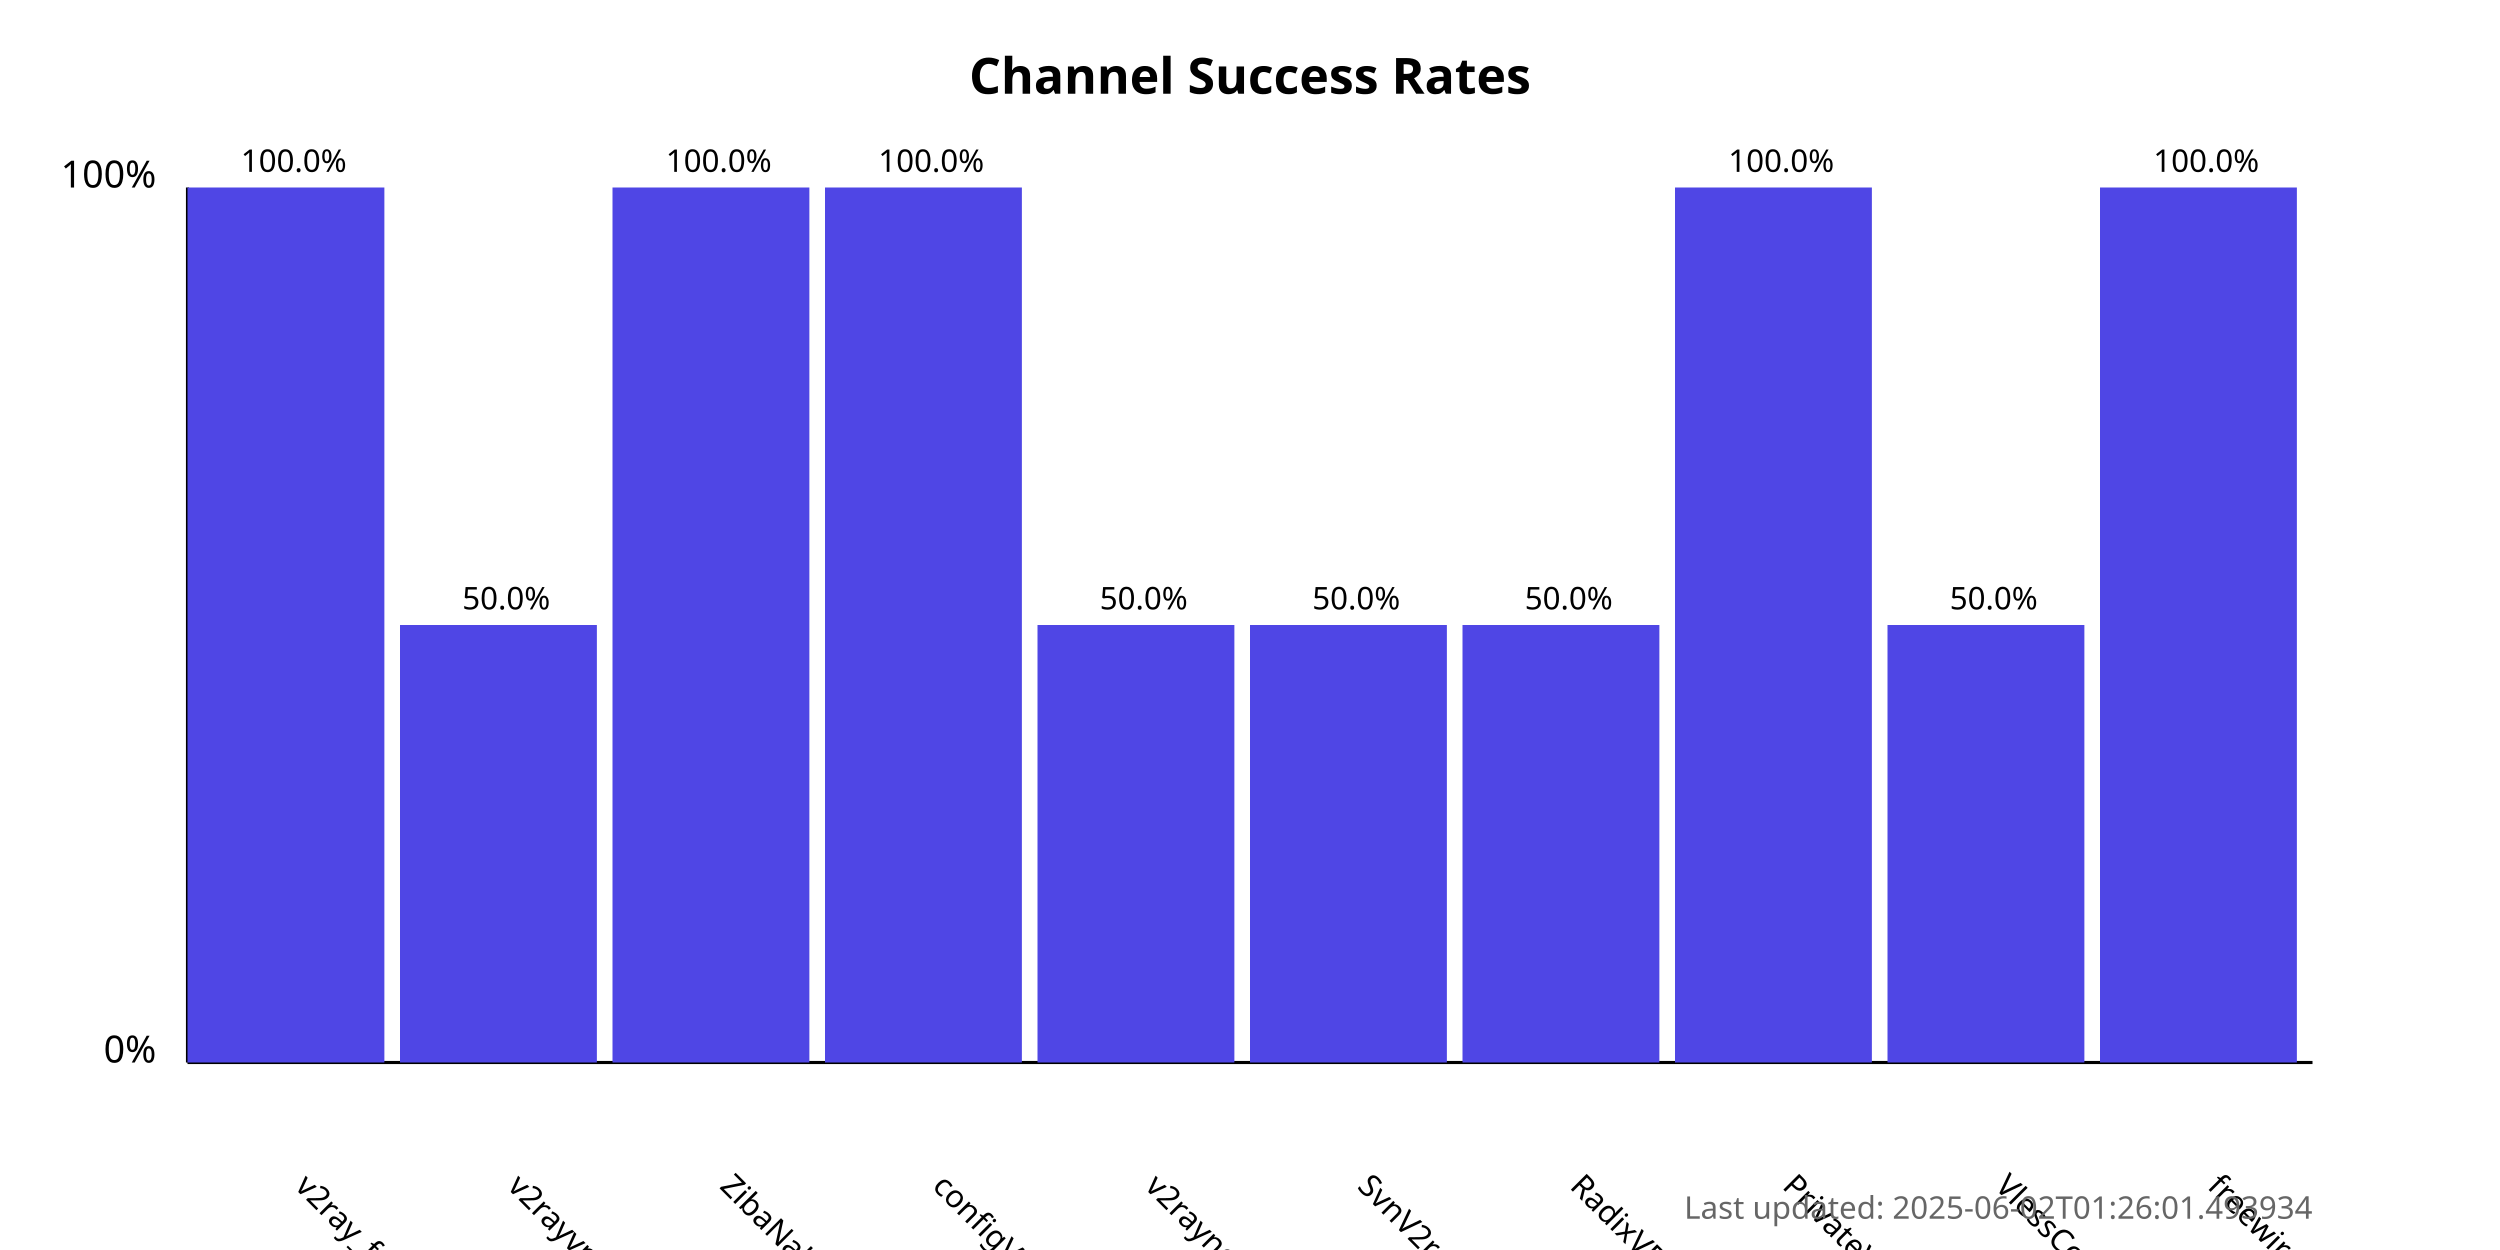
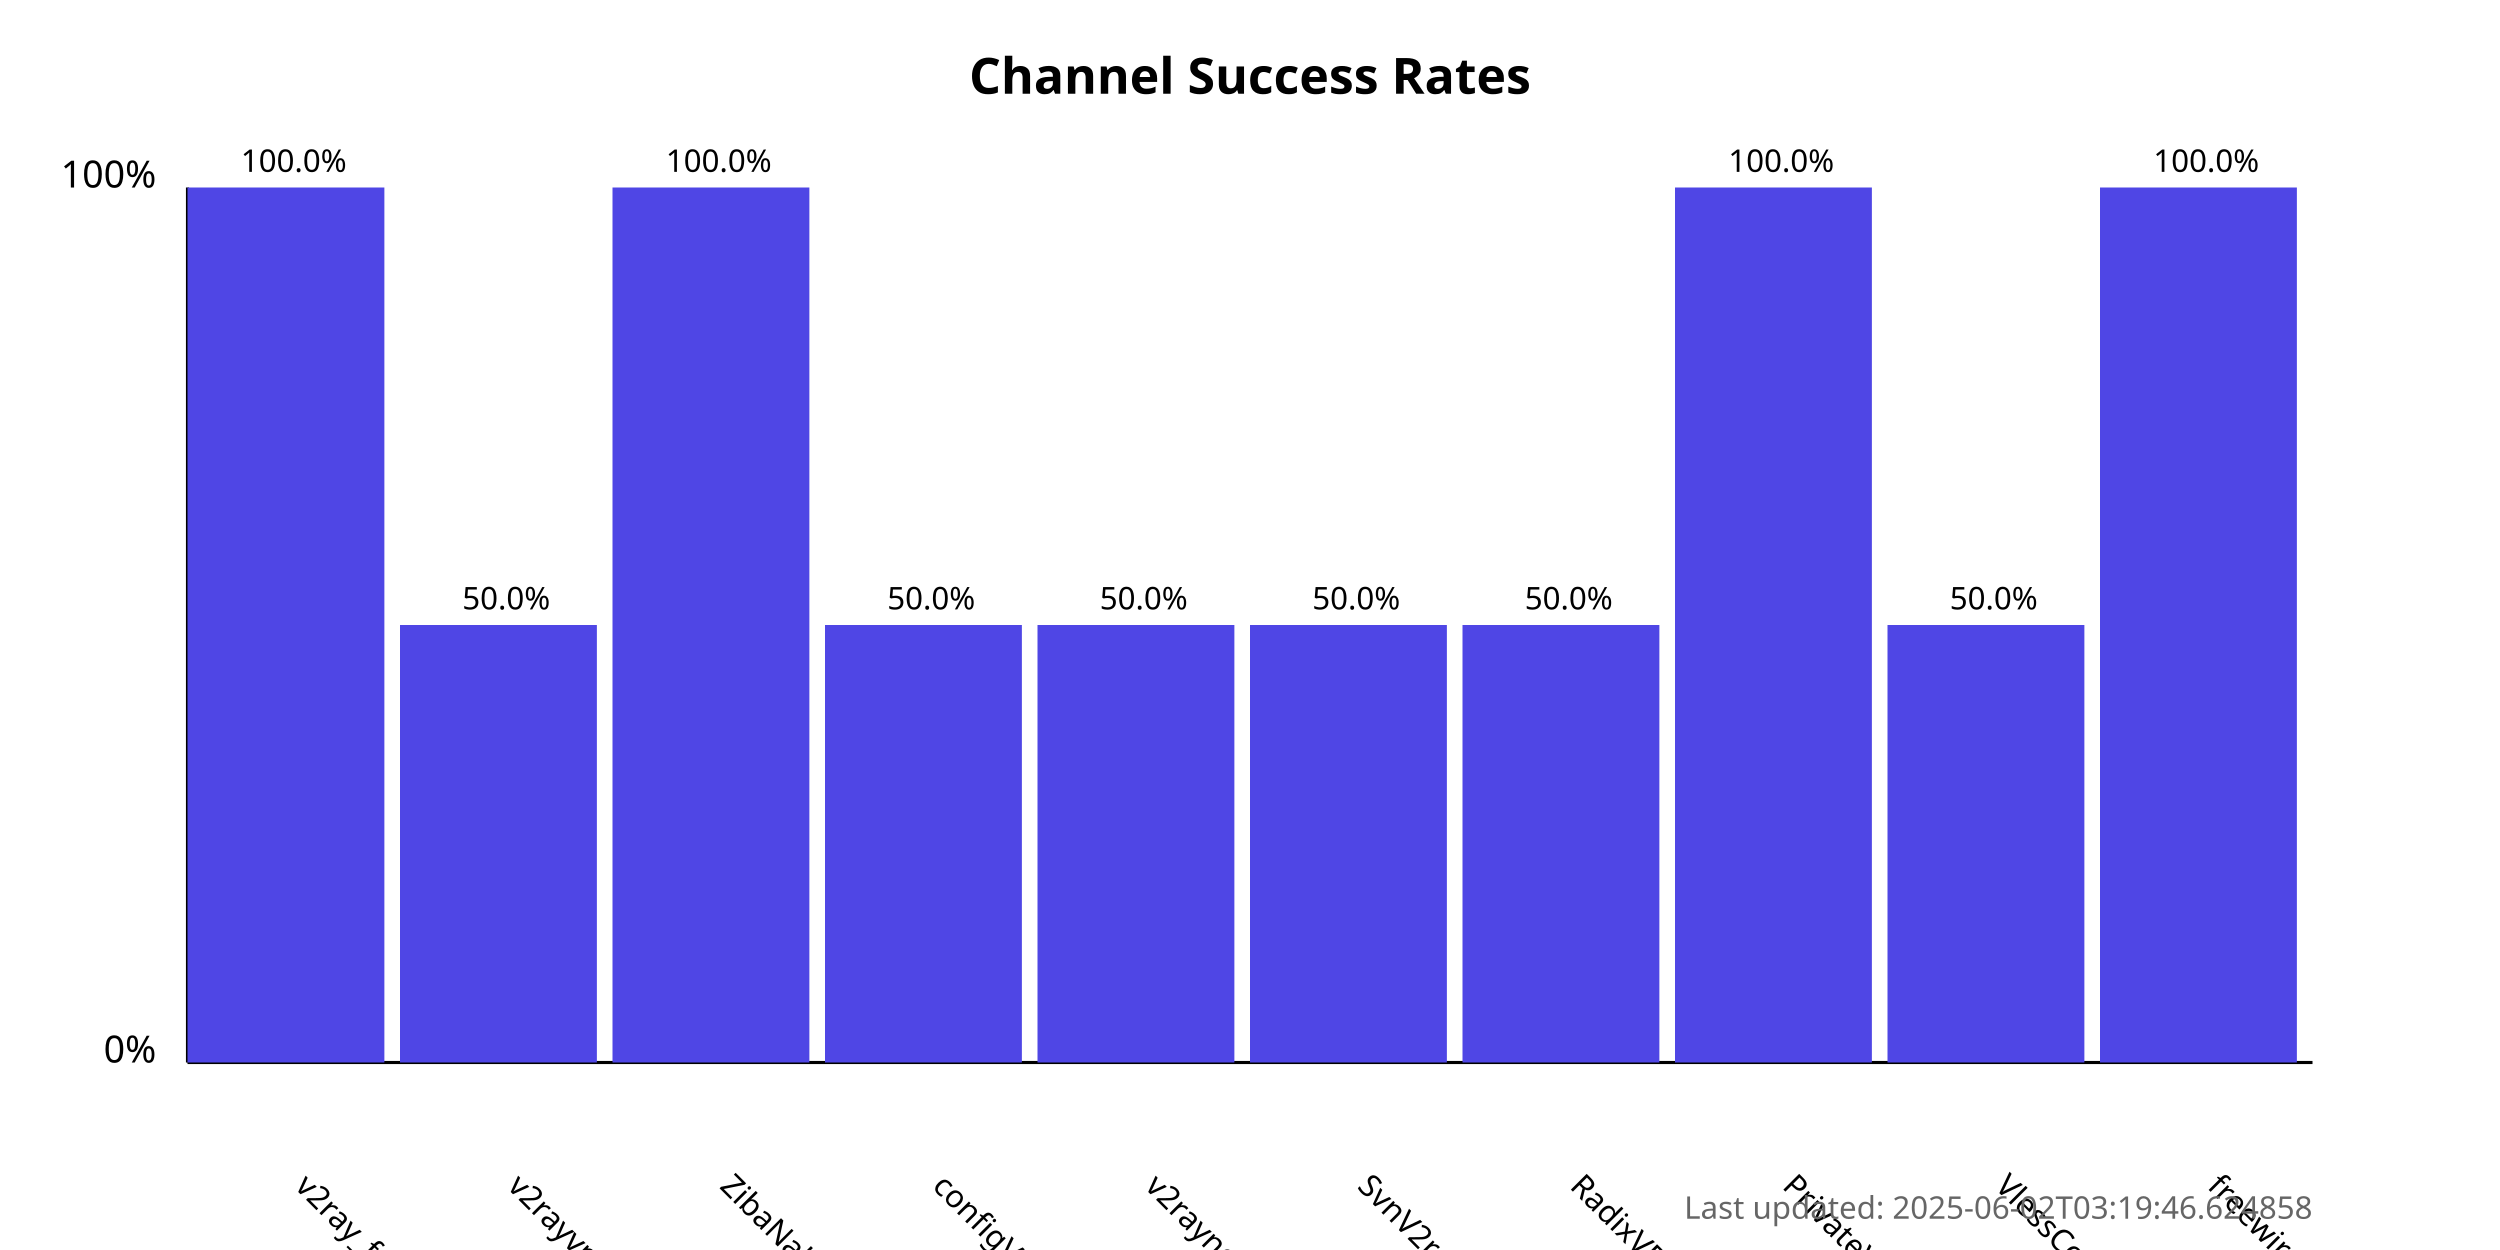
<svg xmlns="http://www.w3.org/2000/svg" width="800" height="400">
  <style>
            .chart-title { font: bold 16px sans-serif; }
            .axis-label { font: 12px sans-serif; }
            .tick-label { font: 10px sans-serif; }
            .bar { fill: #4f46e5; }
            .bar:hover { fill: #6366f1; }
            .timestamp { font: 10px sans-serif; fill: #666; }
        </style>
  <text x="400.0" y="30" text-anchor="middle" class="chart-title">
            Channel Success Rates
        </text>
  <line x1="60" y1="340" x2="60" y2="60" stroke="black" stroke-width="1" />
  <line x1="60" y1="340" x2="740" y2="340" stroke="black" stroke-width="1" />
  <text x="50" y="340" text-anchor="end" class="axis-label">0%</text>
  <text x="50" y="60" text-anchor="end" class="axis-label">100%</text>
  <g>
    <rect x="60" y="60.0" width="63.0" height="280.0" class="bar" />
    <text x="94.0" y="380" transform="rotate(45, 94.0, 380)" text-anchor="start" class="tick-label">
                v2ray_free_conf
            </text>
    <text x="94.0" y="55.0" text-anchor="middle" class="tick-label">
                100.0%
            </text>
  </g>
  <g>
    <rect x="128.0" y="200.0" width="63.0" height="140.0" class="bar" />
    <text x="162.0" y="380" transform="rotate(45, 162.0, 380)" text-anchor="start" class="tick-label">
                v2rayvpno
            </text>
    <text x="162.0" y="195.0" text-anchor="middle" class="tick-label">
                50.0%
            </text>
  </g>
  <g>
    <rect x="196.0" y="60.0" width="63.0" height="280.0" class="bar" />
    <text x="230.0" y="380" transform="rotate(45, 230.0, 380)" text-anchor="start" class="tick-label">
                ZibaNabz
            </text>
    <text x="230.0" y="55.0" text-anchor="middle" class="tick-label">
                100.0%
            </text>
  </g>
  <g>
-     <rect x="264.0" y="60.0" width="63.0" height="280.0" class="bar" />
+     <rect x="264.0" y="200.0" width="63.0" height="140.0" class="bar" />
    <text x="298.0" y="380" transform="rotate(45, 298.0, 380)" text-anchor="start" class="tick-label">
                configV2rayForFree
            </text>
-     <text x="298.0" y="55.0" text-anchor="middle" class="tick-label">
-                 100.0%
+     <text x="298.0" y="195.0" text-anchor="middle" class="tick-label">
+                 50.0%
            </text>
  </g>
  <g>
    <rect x="332.0" y="200.0" width="63.0" height="140.0" class="bar" />
    <text x="366.0" y="380" transform="rotate(45, 366.0, 380)" text-anchor="start" class="tick-label">
                v2rayngvpn
            </text>
    <text x="366.0" y="195.0" text-anchor="middle" class="tick-label">
                50.0%
            </text>
  </g>
  <g>
    <rect x="400.0" y="200.0" width="63.0" height="140.0" class="bar" />
    <text x="434.0" y="380" transform="rotate(45, 434.0, 380)" text-anchor="start" class="tick-label">
                SvnV2ray
            </text>
    <text x="434.0" y="195.0" text-anchor="middle" class="tick-label">
                50.0%
            </text>
  </g>
  <g>
    <rect x="468.0" y="200.0" width="63.0" height="140.0" class="bar" />
    <text x="502.0" y="380" transform="rotate(45, 502.0, 380)" text-anchor="start" class="tick-label">
                RadixVPN
            </text>
    <text x="502.0" y="195.0" text-anchor="middle" class="tick-label">
                50.0%
            </text>
  </g>
  <g>
    <rect x="536.0" y="60.0" width="63.0" height="280.0" class="bar" />
    <text x="570.0" y="380" transform="rotate(45, 570.0, 380)" text-anchor="start" class="tick-label">
                PrivateVPNs
            </text>
    <text x="570.0" y="55.0" text-anchor="middle" class="tick-label">
                100.0%
            </text>
  </g>
  <g>
    <rect x="604.0" y="200.0" width="63.0" height="140.0" class="bar" />
    <text x="638.0" y="380" transform="rotate(45, 638.0, 380)" text-anchor="start" class="tick-label">
                VlessConfig
            </text>
    <text x="638.0" y="195.0" text-anchor="middle" class="tick-label">
                50.0%
            </text>
  </g>
  <g>
    <rect x="672.0" y="60.0" width="63.0" height="280.0" class="bar" />
    <text x="706.0" y="380" transform="rotate(45, 706.0, 380)" text-anchor="start" class="tick-label">
                freewireguard
            </text>
    <text x="706.0" y="55.0" text-anchor="middle" class="tick-label">
                100.0%
            </text>
  </g>
  <text x="740" y="390" text-anchor="end" class="timestamp">
-             Last updated: 2025-06-02T01:26:01.493934
+             Last updated: 2025-06-02T03:19:46.624858
        </text>
</svg>
